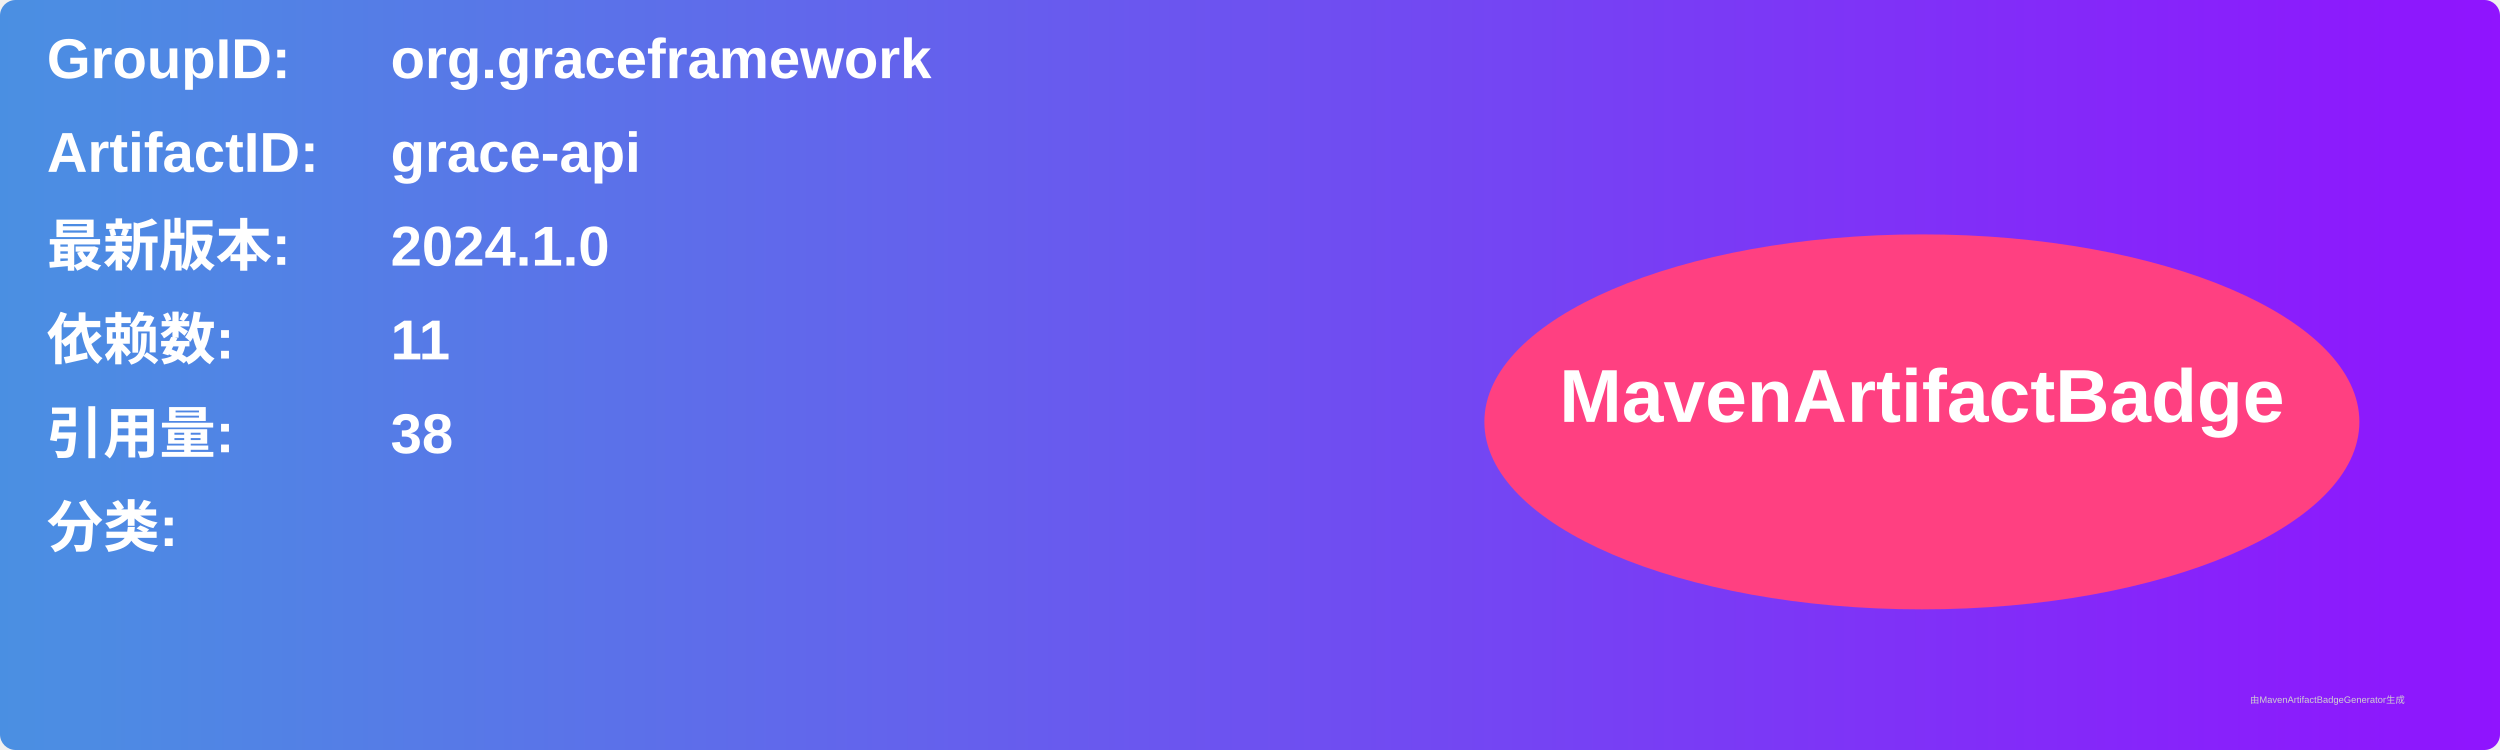
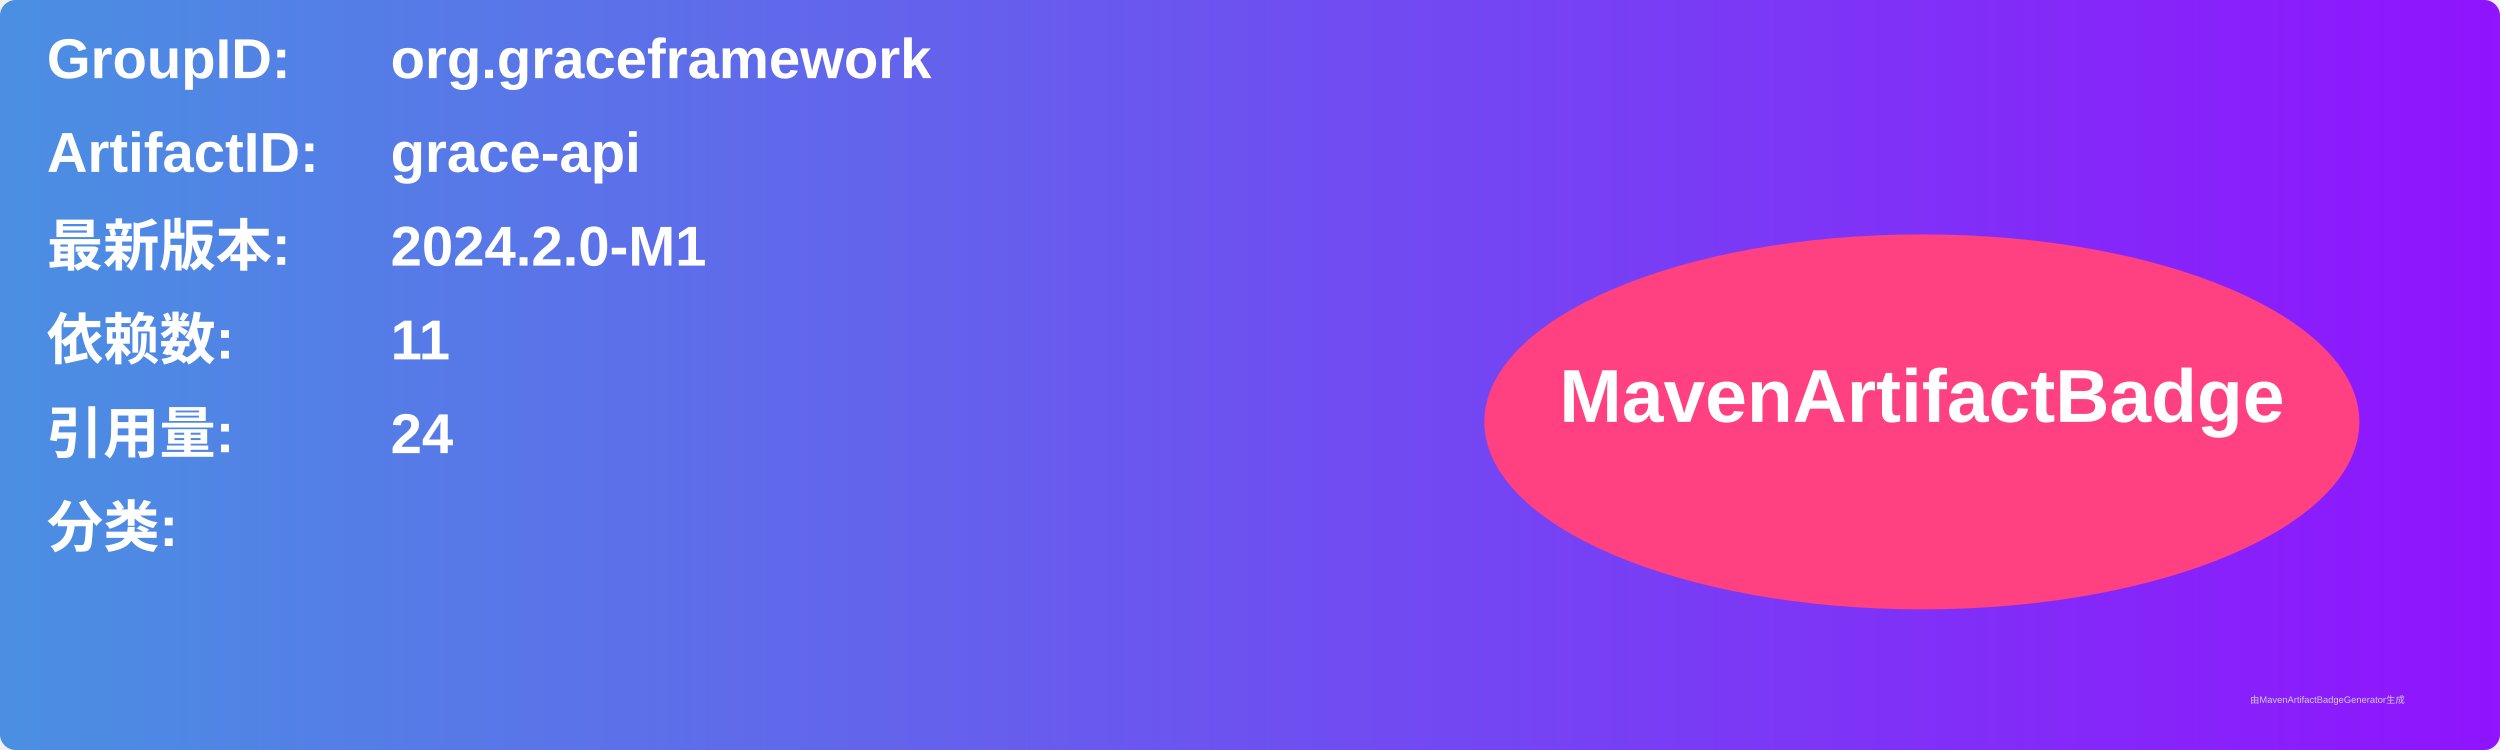
<svg xmlns="http://www.w3.org/2000/svg" width="800" height="240" viewBox="0 0 800 240">
  <linearGradient id="grad" x1="0%" y1="0%" x2="100%" y2="0%">
    <stop offset="0%" stop-color="#4a90e2" />
    <stop offset="100%" stop-color="#9013fe" />
  </linearGradient>
  <rect width="100%" height="100%" rx="5" ry="5" fill="url(#grad)" />
  <g transform="translate(15, 15)">
    <text x="0" y="10" font-family="Arial" font-size="18" fill="white" font-weight="bold" width="260">GroupID:</text>
    <text x="110" y="10" font-family="Arial" font-size="18" fill="white" font-weight="bold" width="460">org.graceframework</text>
    <text x="0" y="40" font-family="Arial" font-size="18" fill="white" font-weight="bold" width="260">ArtifactID:</text>
    <text x="110" y="40" font-family="Arial" font-size="18" fill="white" font-weight="bold" width="460">grace-api</text>
    <text x="0" y="70" font-family="Arial" font-size="18" fill="white" font-weight="bold">最新版本:</text>
    <text x="110" y="70" font-family="Arial" font-size="18" fill="white" font-weight="bold">
-       <tspan font-weight="bold">2024.1.0</tspan>
+       <tspan font-weight="bold">2024.2.0-M1</tspan>
    </text>
    <text x="0" y="100" font-family="Arial" font-size="18" fill="white" font-weight="bold">依赖数: </text>
    <text x="110" y="100" font-family="Arial" font-size="18" fill="white">
      <tspan font-weight="bold">11</tspan>
    </text>
    <text x="0" y="130" font-family="Arial" font-size="18" fill="white" font-weight="bold">引用量: </text>
    <text x="110" y="130" font-family="Arial" font-size="18" fill="white">
-       <tspan font-weight="bold">38</tspan>
+       <tspan font-weight="bold">24</tspan>
    </text>
    <text x="0" y="160" font-family="Arial" font-size="18" fill="white" font-weight="bold">分类:</text>
    <text x="10" y="190" font-family="Arial" font-size="10" fill="white">
      <tspan font-weight="bold" />
    </text>
    <ellipse cx="600" cy="120" rx="140" ry="60" fill="#ff4081" />
    <text x="600" y="120" text-anchor="middle" font-family="Arial" font-size="24" fill="white" font-weight="bold">MavenArtifactBadge</text>
  </g>
  <text x="720" y="225" font-family="Arial" font-size="3" fill="#d0d0d0">由MavenArtifactBadgeGenerator生成</text>
</svg>
